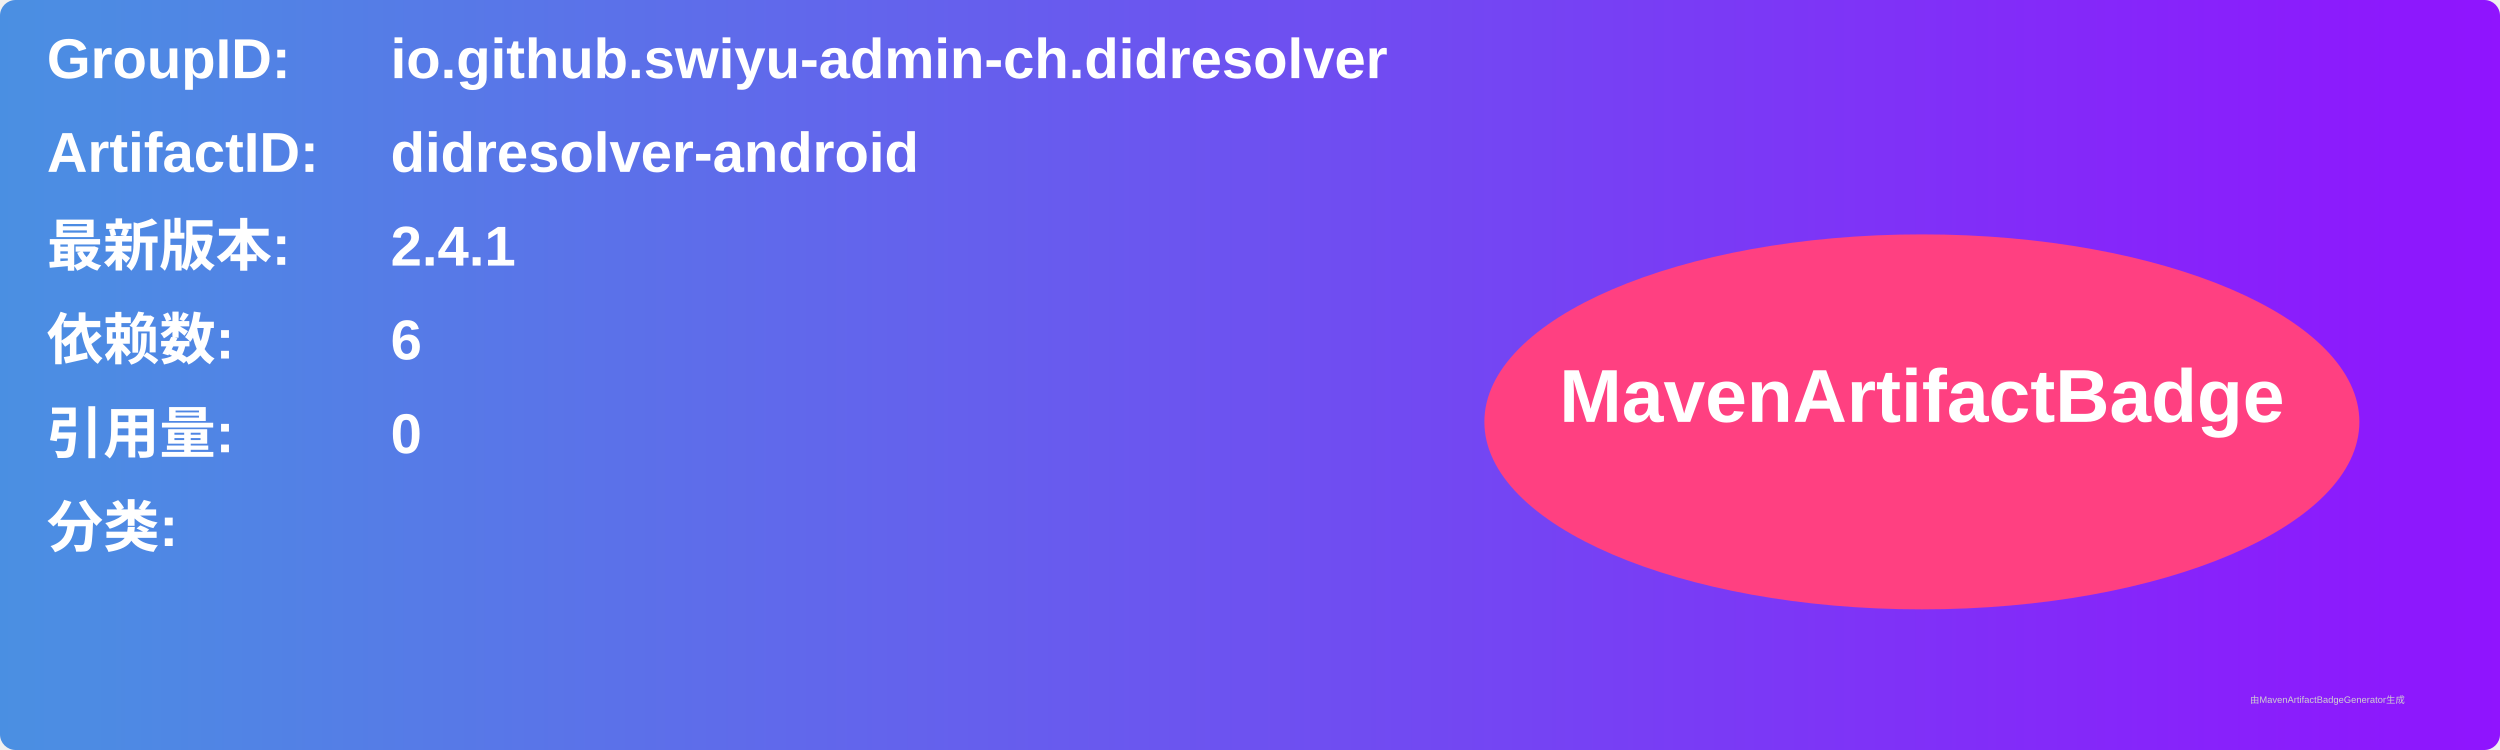
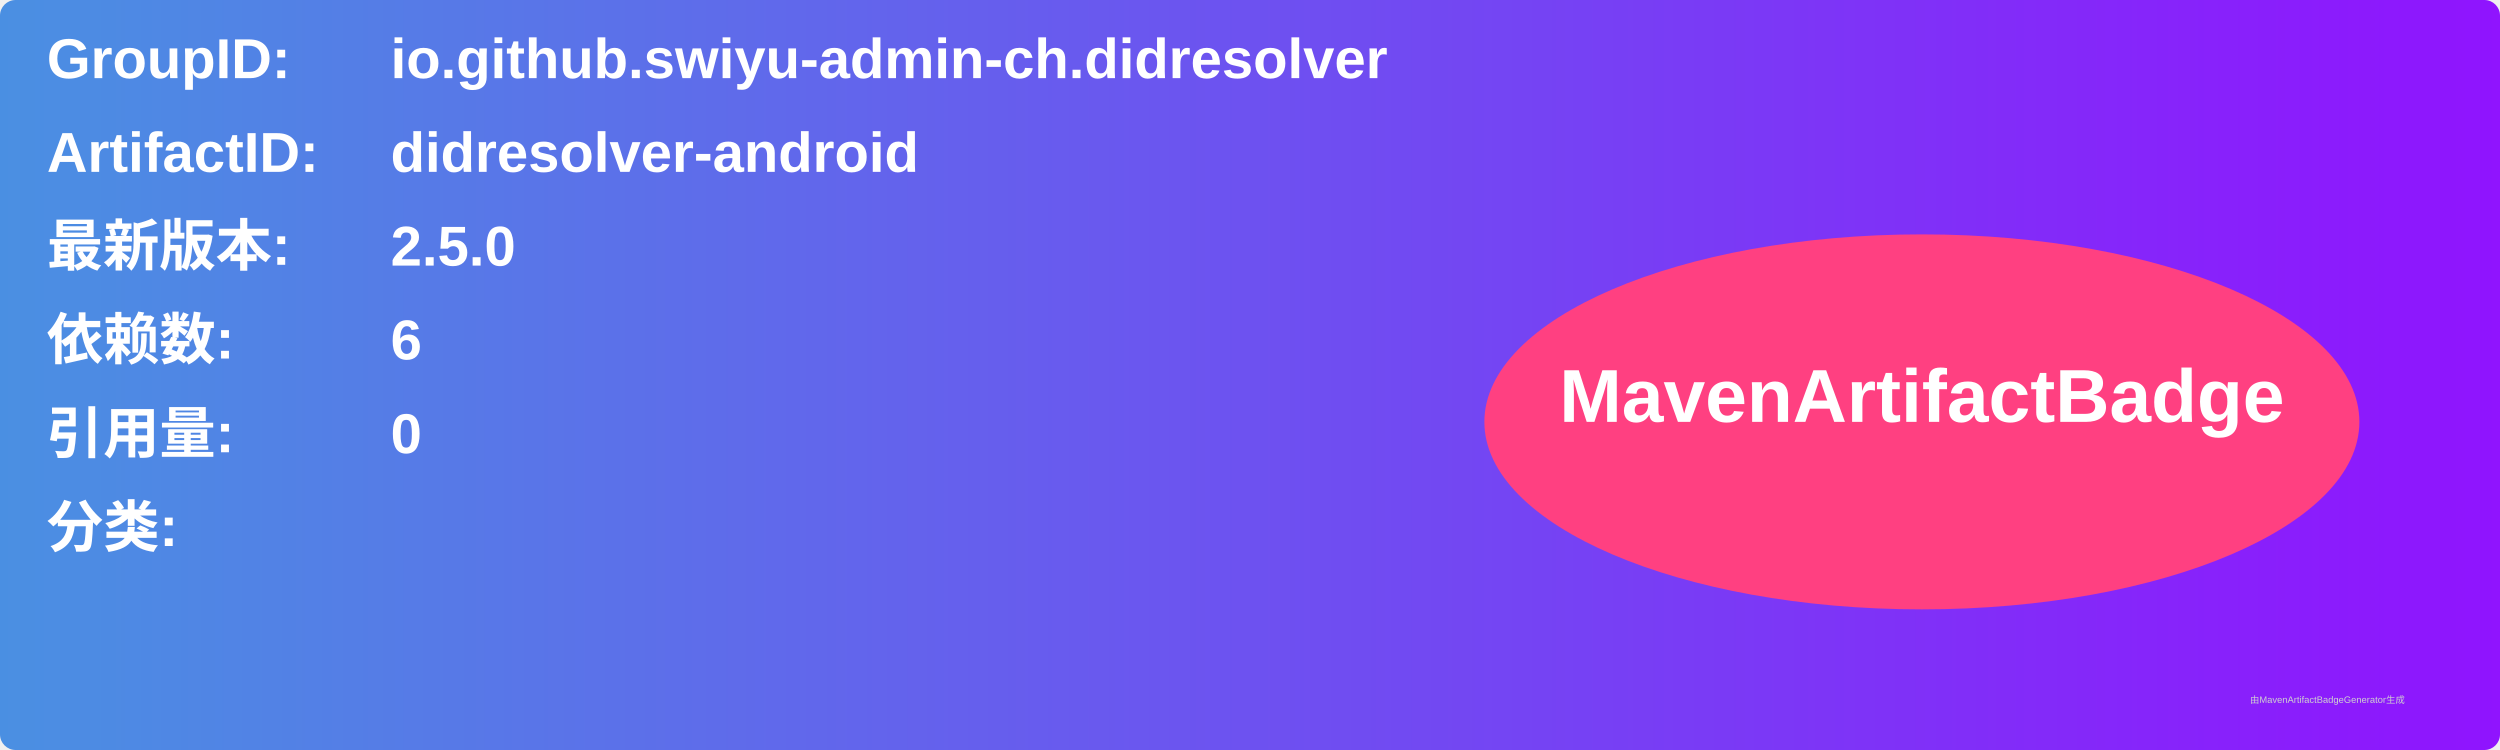
<svg xmlns="http://www.w3.org/2000/svg" width="800" height="240" viewBox="0 0 800 240">
  <linearGradient id="grad" x1="0%" y1="0%" x2="100%" y2="0%">
    <stop offset="0%" stop-color="#4a90e2" />
    <stop offset="100%" stop-color="#9013fe" />
  </linearGradient>
  <rect width="100%" height="100%" rx="5" ry="5" fill="url(#grad)" />
  <g transform="translate(15, 15)">
    <text x="0" y="10" font-family="Arial" font-size="18" fill="white" font-weight="bold" width="260">GroupID:</text>
    <text x="110" y="10" font-family="Arial" font-size="18" fill="white" font-weight="bold" width="460">io.github.swiyu-admin-ch.didresolver</text>
    <text x="0" y="40" font-family="Arial" font-size="18" fill="white" font-weight="bold" width="260">ArtifactID:</text>
    <text x="110" y="40" font-family="Arial" font-size="18" fill="white" font-weight="bold" width="460">didresolver-android</text>
    <text x="0" y="70" font-family="Arial" font-size="18" fill="white" font-weight="bold">最新版本:</text>
    <text x="110" y="70" font-family="Arial" font-size="18" fill="white" font-weight="bold">
-       <tspan font-weight="bold">2.4.1</tspan>
+       <tspan font-weight="bold">2.5.0</tspan>
    </text>
    <text x="0" y="100" font-family="Arial" font-size="18" fill="white" font-weight="bold">依赖数: </text>
    <text x="110" y="100" font-family="Arial" font-size="18" fill="white">
      <tspan font-weight="bold">6</tspan>
    </text>
    <text x="0" y="130" font-family="Arial" font-size="18" fill="white" font-weight="bold">引用量: </text>
    <text x="110" y="130" font-family="Arial" font-size="18" fill="white">
      <tspan font-weight="bold">0</tspan>
    </text>
    <text x="0" y="160" font-family="Arial" font-size="18" fill="white" font-weight="bold">分类:</text>
    <text x="10" y="190" font-family="Arial" font-size="10" fill="white">
      <tspan font-weight="bold" />
    </text>
    <ellipse cx="600" cy="120" rx="140" ry="60" fill="#ff4081" />
    <text x="600" y="120" text-anchor="middle" font-family="Arial" font-size="24" fill="white" font-weight="bold">MavenArtifactBadge</text>
  </g>
  <text x="720" y="225" font-family="Arial" font-size="3" fill="#d0d0d0">由MavenArtifactBadgeGenerator生成</text>
</svg>
